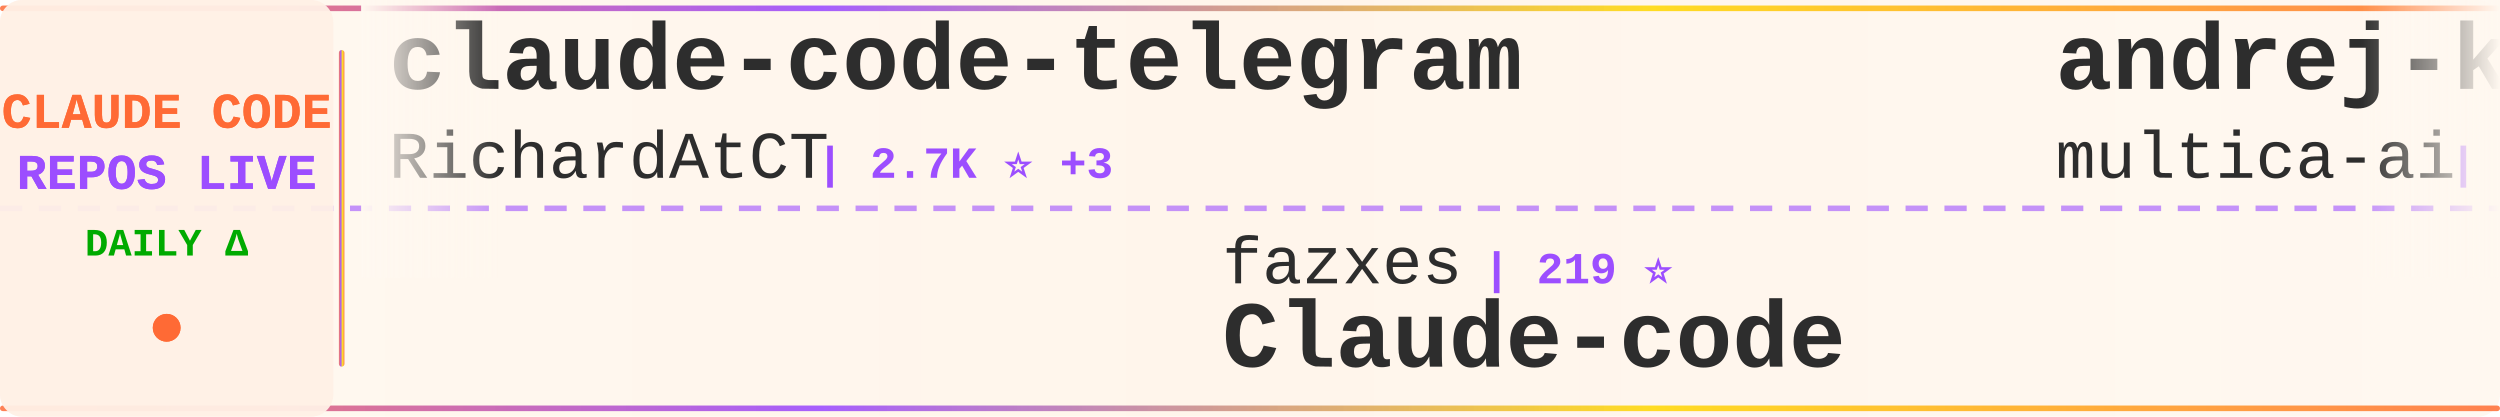
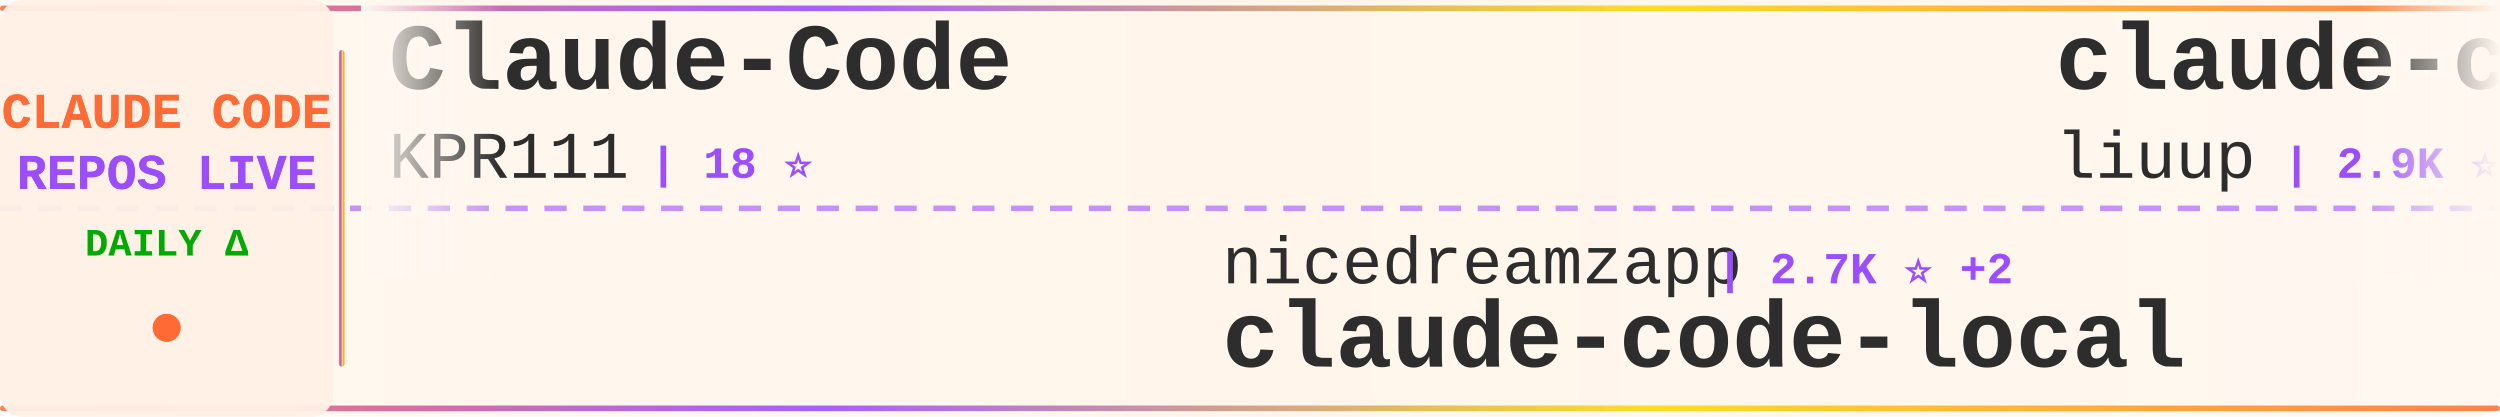
<svg xmlns="http://www.w3.org/2000/svg" width="900" height="150">
  <defs>
    <linearGradient id="tickerBg" x1="0%" y1="0%" x2="100%" y2="0%">
      <stop offset="0%" style="stop-color:#fff8f0;stop-opacity:0.98" />
      <stop offset="50%" style="stop-color:#fff5eb;stop-opacity:1" />
      <stop offset="100%" style="stop-color:#fff8f0;stop-opacity:0.98" />
    </linearGradient>
    <linearGradient id="borderGrad" x1="0%" y1="0%" x2="100%" y2="0%">
      <stop offset="0%" style="stop-color:#FF6B35;stop-opacity:0.85">
        <animate attributeName="stop-opacity" values="0.85;1;0.85" dur="2s" repeatCount="indefinite" />
      </stop>
      <stop offset="33%" style="stop-color:#9C4EFF;stop-opacity:0.9">
        <animate attributeName="stop-opacity" values="0.9;1;0.9" dur="2.2s" repeatCount="indefinite" />
      </stop>
      <stop offset="66%" style="stop-color:#FFD700;stop-opacity:0.85">
        <animate attributeName="stop-opacity" values="0.85;1;0.85" dur="1.8s" repeatCount="indefinite" />
      </stop>
      <stop offset="100%" style="stop-color:#FF6B35;stop-opacity:0.85">
        <animate attributeName="stop-opacity" values="0.85;1;0.85" dur="2s" repeatCount="indefinite" />
      </stop>
    </linearGradient>
    <filter id="textGlow">
      <feGaussianBlur stdDeviation="0.15" result="coloredBlur" />
      <feMerge>
        <feMergeNode in="coloredBlur" />
        <feMergeNode in="SourceGraphic" />
      </feMerge>
    </filter>
    <filter id="metricGlow">
      <feGaussianBlur stdDeviation="0.2" result="coloredBlur" />
      <feMerge>
        <feMergeNode in="coloredBlur" />
        <feMergeNode in="SourceGraphic" />
      </feMerge>
    </filter>
    <linearGradient id="leftFade" x1="0%" y1="0%" x2="100%" y2="0%">
      <stop offset="0%" style="stop-color:#fff8f0;stop-opacity:1" />
      <stop offset="100%" style="stop-color:#fff8f0;stop-opacity:0" />
    </linearGradient>
    <linearGradient id="rightFade" x1="0%" y1="0%" x2="100%" y2="0%">
      <stop offset="0%" style="stop-color:#fff8f0;stop-opacity:0" />
      <stop offset="100%" style="stop-color:#fff8f0;stop-opacity:1" />
    </linearGradient>
  </defs>
  <rect width="900" height="150" fill="url(#tickerBg)" rx="8" />
  <rect x="0" y="2" width="900" height="2" fill="url(#borderGrad)" rx="1" />
  <rect x="0" y="146" width="900" height="2" fill="url(#borderGrad)" rx="1" />
  <line x1="0" y1="75" x2="900" y2="75" stroke="#9C4EFF" stroke-width="2" stroke-dasharray="8 6" opacity="0.6" />
  <rect x="0" y="0" width="120" height="150" fill="#fff0e6" opacity="0.95" rx="8" />
  <text x="60" y="46" font-family="'Courier New', monospace" font-size="18" font-weight="bold" fill="#FF6B35" text-anchor="middle" filter="url(#textGlow)">
    CLAUDE CODE
  </text>
  <text x="60" y="68" font-family="'Courier New', monospace" font-size="18" font-weight="bold" fill="#9C4EFF" text-anchor="middle" filter="url(#textGlow)">
    REPOS LIVE
  </text>
  <text x="60" y="92" font-family="'Courier New', monospace" font-size="14" font-weight="bold" fill="#00aa00" text-anchor="middle">
    DAILY Δ
  </text>
  <circle cx="60" cy="118" r="5" fill="#FF6B35" filter="url(#metricGlow)">
    <animate attributeName="r" values="4;6;4" dur="1.5s" repeatCount="indefinite" />
    <animate attributeName="opacity" values="0.6;1;0.6" dur="1.5s" repeatCount="indefinite" />
  </circle>
  <rect x="122" y="18" width="2" height="114" fill="url(#borderGrad)" rx="1" />
  <clipPath id="tickerClip">
    <rect x="130" y="0" width="770" height="150" />
  </clipPath>
  <g clip-path="url(#tickerClip)">
    <g id="tickerItems">
      <animateTransform attributeName="transform" attributeType="XML" type="translate" from="0 0" to="-3000 0" dur="54s" repeatCount="indefinite" />
      <g transform="translate(0, 0)">
-         <text x="140" y="32" font-family="'Courier New', monospace" font-size="34" font-weight="bold" fill="#2d2d2d">claude-code-telegram</text>
-         <text x="140" y="64" font-family="'Courier New', monospace" font-size="24" font-weight="normal" fill="#2d2d2d" opacity="1.0">RichardAtCT</text>
-         <text x="294" y="64" font-family="'Courier New', monospace" font-size="16" font-weight="bold" fill="#9C4EFF"> | 2.7K ⭐ +3</text>
+         <text x="140" y="32" font-family="'Courier New', monospace" font-size="34" font-weight="bold" fill="#2d2d2d">Claude-Code</text>
+         <text x="140" y="64" font-family="'Courier New', monospace" font-size="24" font-weight="normal" fill="#2d2d2d" opacity="1.0">KPR111</text>
+         <text x="234" y="64" font-family="'Courier New', monospace" font-size="16" font-weight="bold" fill="#9C4EFF"> | 18 ⭐</text>
      </g>
      <g transform="translate(300, 0)">
-         <text x="140" y="102" font-family="'Courier New', monospace" font-size="24" font-weight="normal" fill="#2d2d2d" opacity="1.0">fazxes</text>
-         <text x="234" y="102" font-family="'Courier New', monospace" font-size="16" font-weight="bold" fill="#9C4EFF"> | 219 ⭐</text>
-         <text x="140" y="132" font-family="'Courier New', monospace" font-size="34" font-weight="bold" fill="#2d2d2d">Claude-code</text>
+         <text x="140" y="102" font-family="'Courier New', monospace" font-size="24" font-weight="normal" fill="#2d2d2d" opacity="1.0">nicedreamzapp</text>
+         <text x="318" y="102" font-family="'Courier New', monospace" font-size="16" font-weight="bold" fill="#9C4EFF"> | 2.7K ⭐ +2</text>
+         <text x="140" y="132" font-family="'Courier New', monospace" font-size="34" font-weight="bold" fill="#2d2d2d">claude-code-local</text>
      </g>
      <g transform="translate(600, 0)">
-         <text x="140" y="32" font-family="'Courier New', monospace" font-size="34" font-weight="bold" fill="#2d2d2d">andrej-karpathy-skills</text>
-         <text x="140" y="64" font-family="'Courier New', monospace" font-size="24" font-weight="normal" fill="#2d2d2d" opacity="1.0">multica-ai</text>
-         <text x="282" y="64" font-family="'Courier New', monospace" font-size="16" font-weight="bold" fill="#9C4EFF"> | 167.7K ⭐ +902</text>
+         <text x="140" y="32" font-family="'Courier New', monospace" font-size="34" font-weight="bold" fill="#2d2d2d">claude-code-analysis</text>
+         <text x="140" y="64" font-family="'Courier New', monospace" font-size="24" font-weight="normal" fill="#2d2d2d" opacity="1.0">liuup</text>
+         <text x="222" y="64" font-family="'Courier New', monospace" font-size="16" font-weight="bold" fill="#9C4EFF"> | 2.9K ⭐ +27</text>
      </g>
      <g transform="translate(900, 0)">
-         <text x="140" y="102" font-family="'Courier New', monospace" font-size="24" font-weight="normal" fill="#2d2d2d" opacity="1.0">Donchitos</text>
-         <text x="270" y="102" font-family="'Courier New', monospace" font-size="16" font-weight="bold" fill="#9C4EFF"> | 20.8K ⭐ +75</text>
-         <text x="140" y="132" font-family="'Courier New', monospace" font-size="34" font-weight="bold" fill="#2d2d2d">Claude-Code-Game-Studios</text>
+         <text x="140" y="102" font-family="'Courier New', monospace" font-size="24" font-weight="normal" fill="#2d2d2d" opacity="1.0">AICoderTudou</text>
+         <text x="306" y="102" font-family="'Courier New', monospace" font-size="16" font-weight="bold" fill="#9C4EFF"> | 500 ⭐</text>
+         <text x="140" y="132" font-family="'Courier New', monospace" font-size="34" font-weight="bold" fill="#2d2d2d">claude-code-tudou</text>
      </g>
      <g transform="translate(1200, 0)">
-         <text x="140" y="32" font-family="'Courier New', monospace" font-size="34" font-weight="bold" fill="#2d2d2d">collection-claude-code-s...</text>
-         <text x="140" y="64" font-family="'Courier New', monospace" font-size="24" font-weight="normal" fill="#2d2d2d" opacity="1.0">chauncygu</text>
-         <text x="270" y="64" font-family="'Courier New', monospace" font-size="16" font-weight="bold" fill="#9C4EFF"> | 2.6K ⭐ +3</text>
+         <text x="140" y="32" font-family="'Courier New', monospace" font-size="34" font-weight="bold" fill="#2d2d2d">claude-code-hub</text>
+         <text x="140" y="64" font-family="'Courier New', monospace" font-size="24" font-weight="normal" fill="#2d2d2d" opacity="1.0">ding113</text>
+         <text x="246" y="64" font-family="'Courier New', monospace" font-size="16" font-weight="bold" fill="#9C4EFF"> | 3.0K ⭐ +8</text>
      </g>
      <g transform="translate(1500, 0)">
-         <text x="140" y="102" font-family="'Courier New', monospace" font-size="24" font-weight="normal" fill="#2d2d2d" opacity="1.0">feiskyer</text>
-         <text x="258" y="102" font-family="'Courier New', monospace" font-size="16" font-weight="bold" fill="#9C4EFF"> | 1.5K ⭐ +3</text>
-         <text x="140" y="132" font-family="'Courier New', monospace" font-size="34" font-weight="bold" fill="#2d2d2d">claude-code-settings</text>
+         <text x="140" y="102" font-family="'Courier New', monospace" font-size="24" font-weight="normal" fill="#2d2d2d" opacity="1.0">AprilNEA</text>
+         <text x="258" y="102" font-family="'Courier New', monospace" font-size="16" font-weight="bold" fill="#9C4EFF"> | 383 ⭐</text>
+         <text x="140" y="132" font-family="'Courier New', monospace" font-size="34" font-weight="bold" fill="#2d2d2d">claude-code-source</text>
      </g>
      <g transform="translate(1800, 0)">
-         <text x="140" y="32" font-family="'Courier New', monospace" font-size="34" font-weight="bold" fill="#2d2d2d">Open-ClaudeCode</text>
-         <text x="140" y="64" font-family="'Courier New', monospace" font-size="24" font-weight="normal" fill="#2d2d2d" opacity="1.0">LING71671</text>
-         <text x="270" y="64" font-family="'Courier New', monospace" font-size="16" font-weight="bold" fill="#9C4EFF"> | 876 ⭐ +1</text>
+         <text x="140" y="32" font-family="'Courier New', monospace" font-size="34" font-weight="bold" fill="#2d2d2d">claude-code-from-source</text>
+         <text x="140" y="64" font-family="'Courier New', monospace" font-size="24" font-weight="normal" fill="#2d2d2d" opacity="1.0">alejandrobalderas</text>
+         <text x="366" y="64" font-family="'Courier New', monospace" font-size="16" font-weight="bold" fill="#9C4EFF"> | 2.2K ⭐ +3</text>
      </g>
      <g transform="translate(2100, 0)">
-         <text x="140" y="102" font-family="'Courier New', monospace" font-size="24" font-weight="normal" fill="#2d2d2d" opacity="1.0">sickn33</text>
-         <text x="246" y="102" font-family="'Courier New', monospace" font-size="16" font-weight="bold" fill="#9C4EFF"> | 39.7K ⭐ +104</text>
-         <text x="140" y="132" font-family="'Courier New', monospace" font-size="34" font-weight="bold" fill="#2d2d2d">antigravity-awesome-skil...</text>
+         <text x="140" y="102" font-family="'Courier New', monospace" font-size="24" font-weight="normal" fill="#2d2d2d" opacity="1.0">nanocoai</text>
+         <text x="258" y="102" font-family="'Courier New', monospace" font-size="16" font-weight="bold" fill="#9C4EFF"> | 29.7K ⭐ +31</text>
+         <text x="140" y="132" font-family="'Courier New', monospace" font-size="34" font-weight="bold" fill="#2d2d2d">nanoclaw</text>
      </g>
      <g transform="translate(2400, 0)">
-         <text x="140" y="32" font-family="'Courier New', monospace" font-size="34" font-weight="bold" fill="#2d2d2d">ralph-claude-code</text>
-         <text x="140" y="64" font-family="'Courier New', monospace" font-size="24" font-weight="normal" fill="#2d2d2d" opacity="1.0">frankbria</text>
-         <text x="270" y="64" font-family="'Courier New', monospace" font-size="16" font-weight="bold" fill="#9C4EFF"> | 9.3K ⭐ +5</text>
+         <text x="140" y="32" font-family="'Courier New', monospace" font-size="34" font-weight="bold" fill="#2d2d2d">claude-code-system-promp...</text>
+         <text x="140" y="64" font-family="'Courier New', monospace" font-size="24" font-weight="normal" fill="#2d2d2d" opacity="1.0">Piebald-AI</text>
+         <text x="282" y="64" font-family="'Courier New', monospace" font-size="16" font-weight="bold" fill="#9C4EFF"> | 10.8K ⭐ +34</text>
      </g>
      <g transform="translate(2700, 0)">
-         <text x="140" y="102" font-family="'Courier New', monospace" font-size="24" font-weight="normal" fill="#2d2d2d" opacity="1.0">Maciek-roboblog</text>
-         <text x="342" y="102" font-family="'Courier New', monospace" font-size="16" font-weight="bold" fill="#9C4EFF"> | 8.1K ⭐ +7</text>
-         <text x="140" y="132" font-family="'Courier New', monospace" font-size="34" font-weight="bold" fill="#2d2d2d">Claude-Code-Usage-Monito...</text>
+         <text x="140" y="102" font-family="'Courier New', monospace" font-size="24" font-weight="normal" fill="#2d2d2d" opacity="1.0">huangserva</text>
+         <text x="282" y="102" font-family="'Courier New', monospace" font-size="16" font-weight="bold" fill="#9C4EFF"> | 597 ⭐ +2</text>
+         <text x="140" y="132" font-family="'Courier New', monospace" font-size="34" font-weight="bold" fill="#2d2d2d">claude-code-cli</text>
      </g>
      <g transform="translate(3000, 0)">
-         <text x="140" y="32" font-family="'Courier New', monospace" font-size="34" font-weight="bold" fill="#2d2d2d">claude-code-telegram</text>
-         <text x="140" y="64" font-family="'Courier New', monospace" font-size="24" font-weight="normal" fill="#2d2d2d" opacity="1.0">RichardAtCT</text>
-         <text x="294" y="64" font-family="'Courier New', monospace" font-size="16" font-weight="bold" fill="#9C4EFF"> | 2.7K ⭐ +3</text>
+         <text x="140" y="32" font-family="'Courier New', monospace" font-size="34" font-weight="bold" fill="#2d2d2d">Claude-Code</text>
+         <text x="140" y="64" font-family="'Courier New', monospace" font-size="24" font-weight="normal" fill="#2d2d2d" opacity="1.0">KPR111</text>
+         <text x="234" y="64" font-family="'Courier New', monospace" font-size="16" font-weight="bold" fill="#9C4EFF"> | 18 ⭐</text>
      </g>
      <g transform="translate(3300, 0)">
-         <text x="140" y="102" font-family="'Courier New', monospace" font-size="24" font-weight="normal" fill="#2d2d2d" opacity="1.0">fazxes</text>
-         <text x="234" y="102" font-family="'Courier New', monospace" font-size="16" font-weight="bold" fill="#9C4EFF"> | 219 ⭐</text>
-         <text x="140" y="132" font-family="'Courier New', monospace" font-size="34" font-weight="bold" fill="#2d2d2d">Claude-code</text>
+         <text x="140" y="102" font-family="'Courier New', monospace" font-size="24" font-weight="normal" fill="#2d2d2d" opacity="1.0">nicedreamzapp</text>
+         <text x="318" y="102" font-family="'Courier New', monospace" font-size="16" font-weight="bold" fill="#9C4EFF"> | 2.7K ⭐ +2</text>
+         <text x="140" y="132" font-family="'Courier New', monospace" font-size="34" font-weight="bold" fill="#2d2d2d">claude-code-local</text>
      </g>
      <g transform="translate(3600, 0)">
-         <text x="140" y="32" font-family="'Courier New', monospace" font-size="34" font-weight="bold" fill="#2d2d2d">andrej-karpathy-skills</text>
-         <text x="140" y="64" font-family="'Courier New', monospace" font-size="24" font-weight="normal" fill="#2d2d2d" opacity="1.0">multica-ai</text>
-         <text x="282" y="64" font-family="'Courier New', monospace" font-size="16" font-weight="bold" fill="#9C4EFF"> | 167.7K ⭐ +902</text>
+         <text x="140" y="32" font-family="'Courier New', monospace" font-size="34" font-weight="bold" fill="#2d2d2d">claude-code-analysis</text>
+         <text x="140" y="64" font-family="'Courier New', monospace" font-size="24" font-weight="normal" fill="#2d2d2d" opacity="1.0">liuup</text>
+         <text x="222" y="64" font-family="'Courier New', monospace" font-size="16" font-weight="bold" fill="#9C4EFF"> | 2.9K ⭐ +27</text>
      </g>
      <g transform="translate(3900, 0)">
-         <text x="140" y="102" font-family="'Courier New', monospace" font-size="24" font-weight="normal" fill="#2d2d2d" opacity="1.0">Donchitos</text>
-         <text x="270" y="102" font-family="'Courier New', monospace" font-size="16" font-weight="bold" fill="#9C4EFF"> | 20.8K ⭐ +75</text>
-         <text x="140" y="132" font-family="'Courier New', monospace" font-size="34" font-weight="bold" fill="#2d2d2d">Claude-Code-Game-Studios</text>
+         <text x="140" y="102" font-family="'Courier New', monospace" font-size="24" font-weight="normal" fill="#2d2d2d" opacity="1.0">AICoderTudou</text>
+         <text x="306" y="102" font-family="'Courier New', monospace" font-size="16" font-weight="bold" fill="#9C4EFF"> | 500 ⭐</text>
+         <text x="140" y="132" font-family="'Courier New', monospace" font-size="34" font-weight="bold" fill="#2d2d2d">claude-code-tudou</text>
      </g>
    </g>
  </g>
  <rect x="130" y="0" width="50" height="100" fill="url(#leftFade)" />
  <rect x="850" y="0" width="50" height="100" fill="url(#rightFade)" />
</svg>
